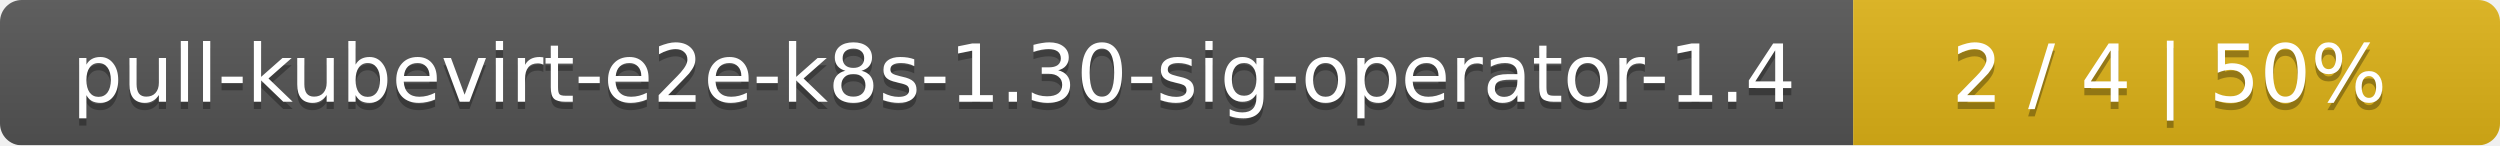
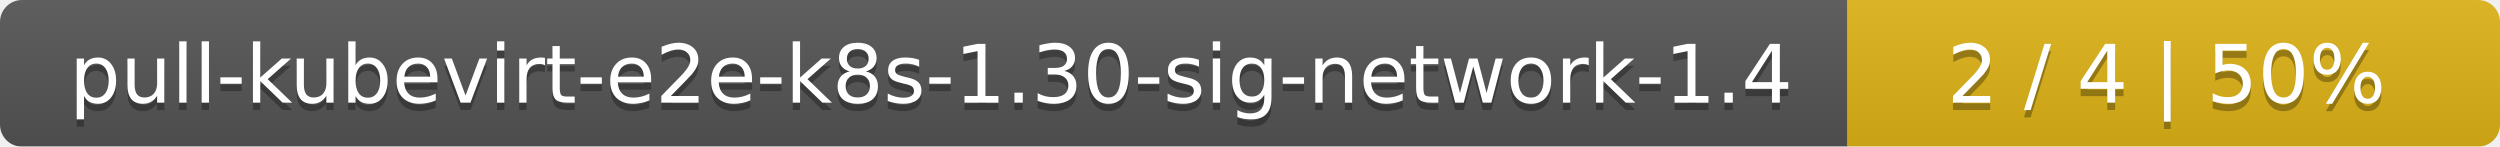
- <svg xmlns="http://www.w3.org/2000/svg" width="344" height="20">
+ <svg xmlns="http://www.w3.org/2000/svg" width="341" height="20">
  <linearGradient id="smooth" x2="0" y2="100%">
    <stop offset="0" stop-color="#bbb" stop-opacity=".1" />
    <stop offset="1" stop-opacity=".1" />
  </linearGradient>
  <mask id="round">
-     <rect width="344" height="20" rx="3" fill="#fff" />
+     <rect width="341" height="20" rx="3" fill="#fff" />
  </mask>
  <g mask="url(#round)">
-     <rect width="255" height="20" fill="#555" />
-     <rect x="255" width="89" height="20" fill="#dfb317" />
-     <rect width="344" height="20" fill="url(#smooth)" />
+     <rect width="252" height="20" fill="#555" />
+     <rect x="252" width="89" height="20" fill="#dfb317" />
+     <rect width="341" height="20" fill="url(#smooth)" />
  </g>
  <g fill="#fff" text-anchor="middle" font-family="DejaVu Sans,Verdana,Geneva,sans-serif" font-size="11">
-     <text x="128.5" y="15" fill="#010101" fill-opacity=".3">pull-kubevirt-e2e-k8s-1.30-sig-operator-1.4</text>
-     <text x="128.5" y="14">pull-kubevirt-e2e-k8s-1.30-sig-operator-1.4</text>
-     <text x="298.5" y="15" fill="#010101" fill-opacity=".3">2 / 4    |    50%</text>
-     <text x="298.5" y="14">2 / 4    |    50%</text>
+     <text x="127" y="15" fill="#010101" fill-opacity=".3">pull-kubevirt-e2e-k8s-1.30-sig-network-1.4</text>
+     <text x="127" y="14">pull-kubevirt-e2e-k8s-1.30-sig-network-1.4</text>
+     <text x="295.5" y="15" fill="#010101" fill-opacity=".3">2 / 4    |    50%</text>
+     <text x="295.5" y="14">2 / 4    |    50%</text>
  </g>
</svg>
